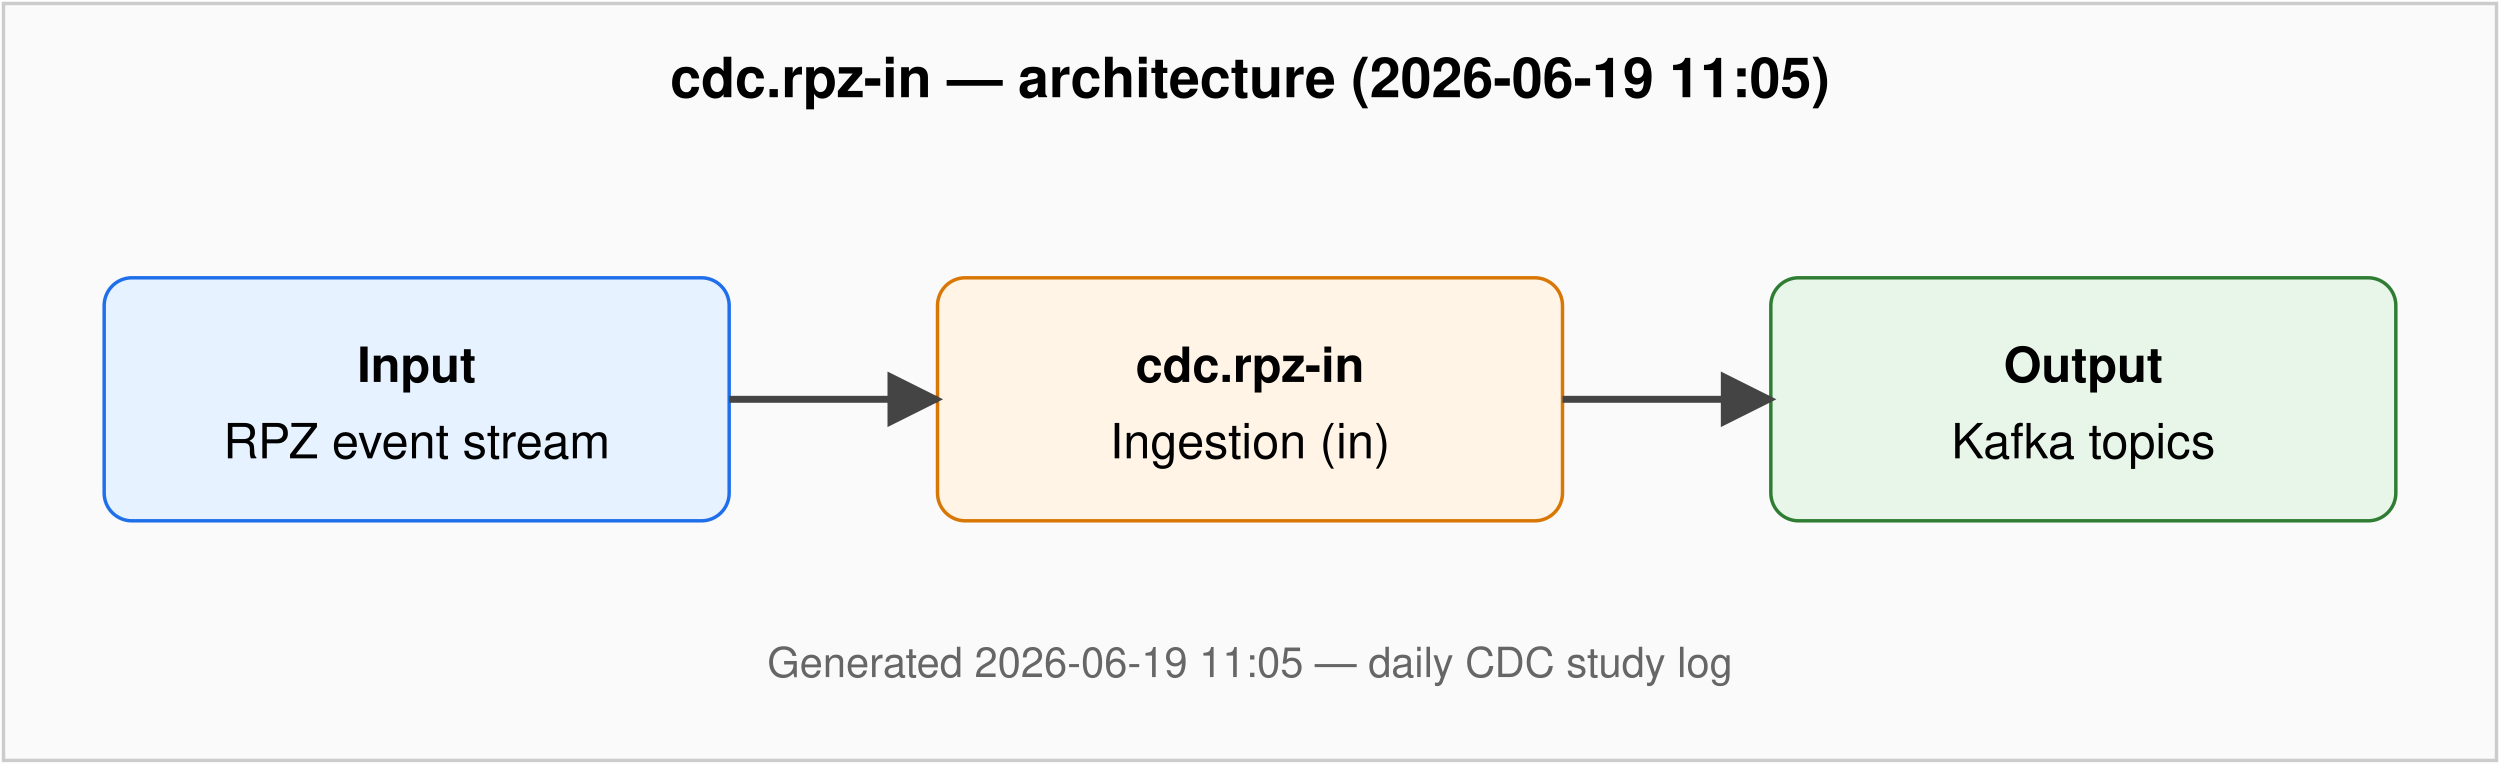
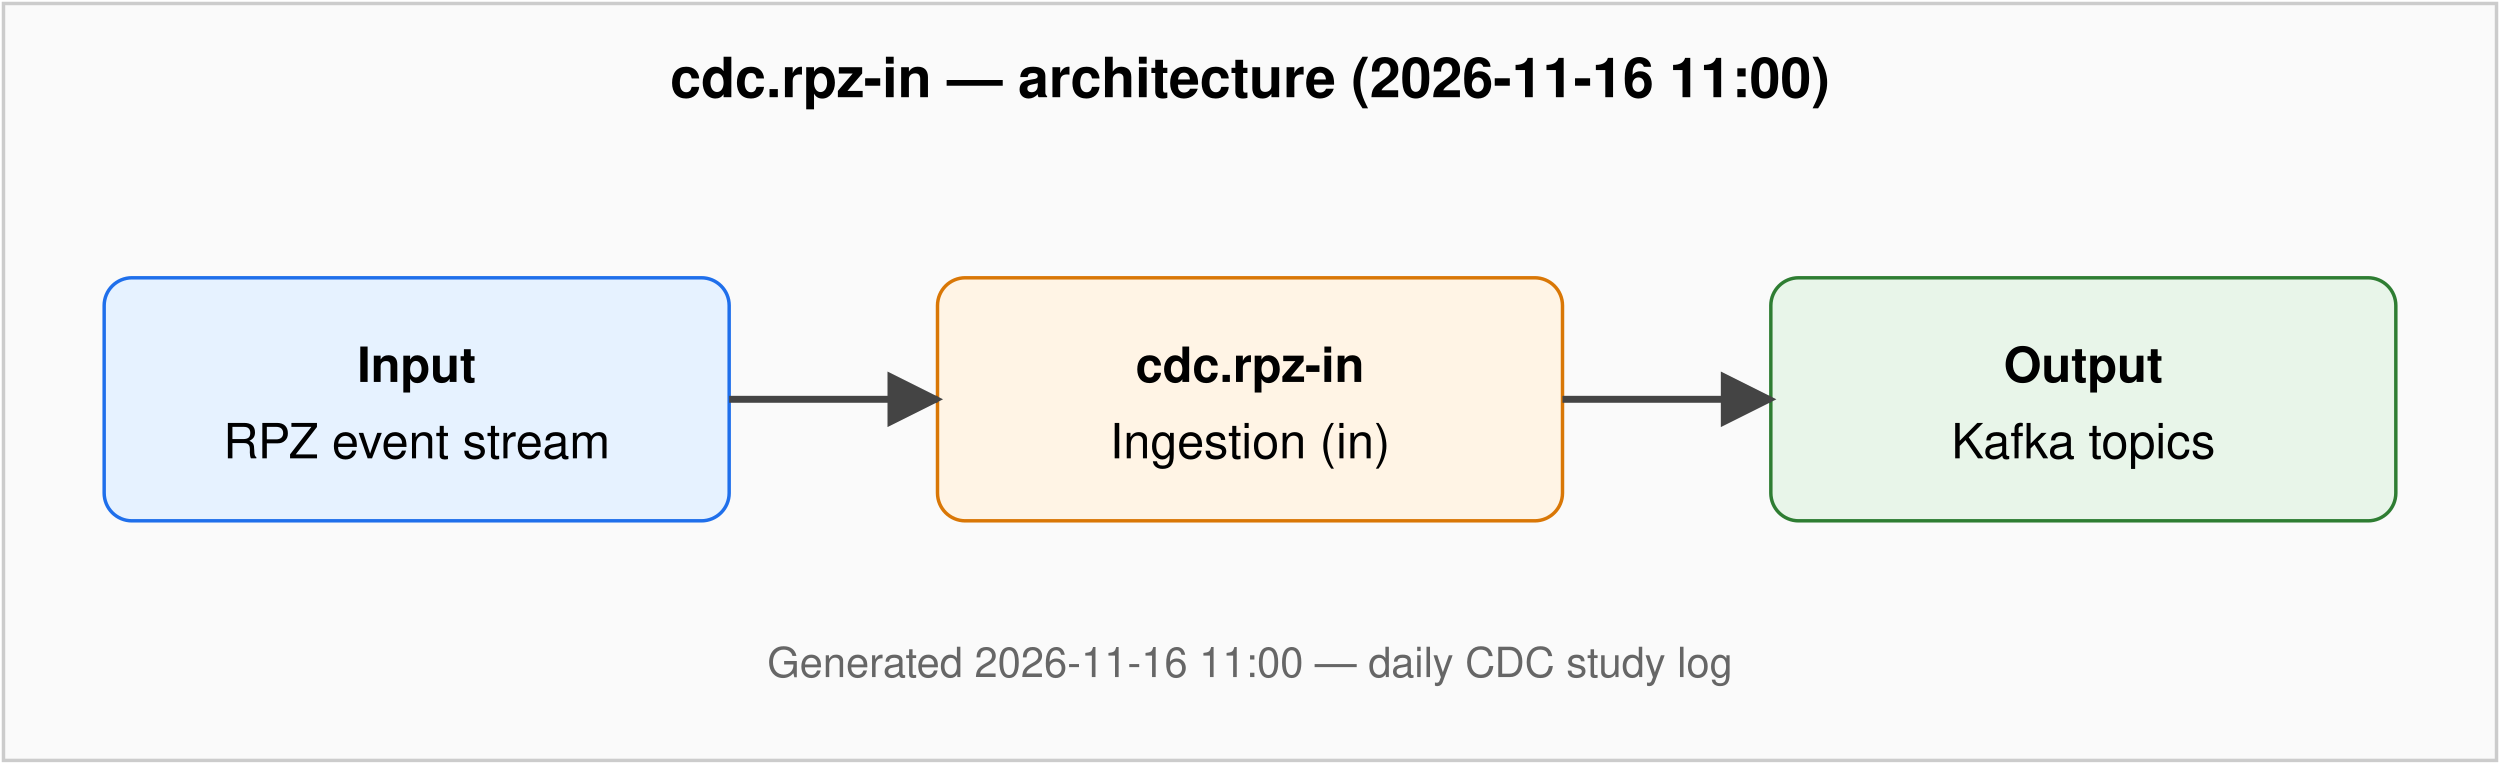
<svg xmlns="http://www.w3.org/2000/svg" viewBox="0 0 720 220" font-family="Helvetica, Arial, sans-serif" font-size="14">
  <defs>
    <marker id="arr" viewBox="0 0 10 10" refX="9" refY="5" markerWidth="8" markerHeight="8" orient="auto-start-reverse">
      <path d="M0,0 L10,5 L0,10 z" fill="#444" />
    </marker>
  </defs>
  <rect x="1" y="1" width="718" height="218" fill="#fafafa" stroke="#ccc" />
-   <text x="360" y="28" text-anchor="middle" font-weight="bold" font-size="16">cdc.rpz-in — architecture (2026-06-19 11:05)</text>
+   <text x="360" y="28" text-anchor="middle" font-weight="bold" font-size="16">cdc.rpz-in — architecture (2026-11-16 11:00)</text>
  <rect x="30" y="80" width="180" height="70" rx="8" fill="#e6f2ff" stroke="#1f6feb" />
  <text x="120" y="110" text-anchor="middle" font-weight="bold">Input</text>
  <text x="120" y="132" text-anchor="middle">RPZ event stream</text>
  <rect x="270" y="80" width="180" height="70" rx="8" fill="#fff4e5" stroke="#d97706" />
  <text x="360" y="110" text-anchor="middle" font-weight="bold">cdc.rpz-in</text>
  <text x="360" y="132" text-anchor="middle">Ingestion (in)</text>
  <rect x="510" y="80" width="180" height="70" rx="8" fill="#e8f5e9" stroke="#2e7d32" />
  <text x="600" y="110" text-anchor="middle" font-weight="bold">Output</text>
  <text x="600" y="132" text-anchor="middle">Kafka topics</text>
  <line x1="210" y1="115" x2="270" y2="115" stroke="#444" stroke-width="2" marker-end="url(#arr)" />
  <line x1="450" y1="115" x2="510" y2="115" stroke="#444" stroke-width="2" marker-end="url(#arr)" />
-   <text x="360" y="195" text-anchor="middle" fill="#666" font-size="12">Generated 2026-06-19 11:05 — daily CDC study log</text>
+   <text x="360" y="195" text-anchor="middle" fill="#666" font-size="12">Generated 2026-11-16 11:00 — daily CDC study log</text>
</svg>
